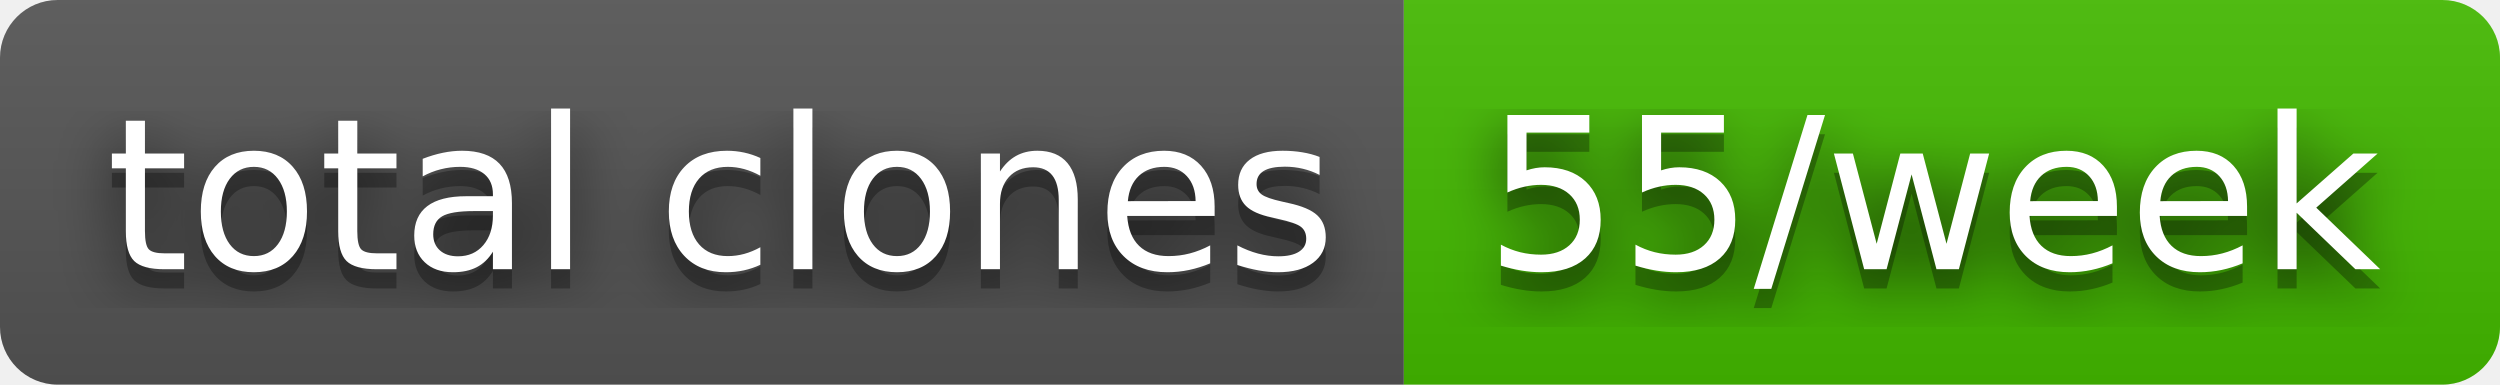
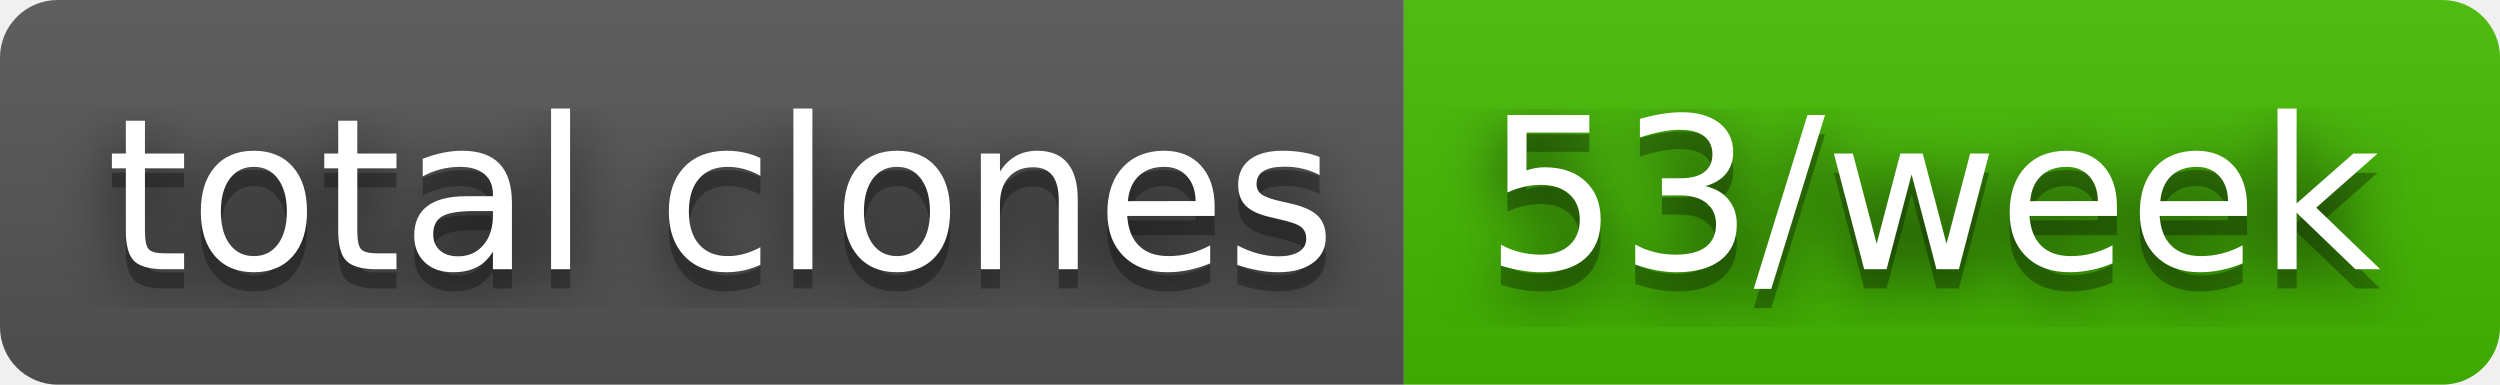
- <svg xmlns="http://www.w3.org/2000/svg" width="130" height="20" role="img" aria-label="total clones: 55/week">
+ <svg xmlns="http://www.w3.org/2000/svg" width="130" height="20" role="img" aria-label="total clones: 53/week">
  <filter id="blur">
    <feGaussianBlur stdDeviation="16" />
  </filter>
  <linearGradient id="s" x2="0" y2="100%">
    <stop offset="0" stop-color="#bbb" stop-opacity=".1" />
    <stop offset="1" stop-opacity=".1" />
  </linearGradient>
  <clipPath id="r">
    <rect width="130" height="20" rx="3" />
  </clipPath>
  <g clip-path="url(#r)">
    <rect width="73" height="20" fill="#555" />
    <rect x="73" width="57" height="20" fill="#4b0" />
    <rect width="130" height="20" fill="url(#s)" />
  </g>
  <g fill="#fff" text-anchor="middle" font-family="Verdana,Geneva,DejaVu Sans,sans-serif" text-rendering="geometricPrecision" font-size="110">
    <g transform="scale(.1)">
      <g aria-hidden="true" fill="#010101">
        <text x="375" y="150" fill-opacity=".8" filter="url(#blur)" textLength="630">total clones</text>
        <text x="375" y="150" fill-opacity=".3" textLength="630">total clones</text>
      </g>
      <text x="375" y="140" textLength="630">total clones</text>
    </g>
    <g transform="scale(.1)">
      <g aria-hidden="true" fill="#010101">
-         <text x="1005" y="150" fill-opacity=".8" filter="url(#blur)" textLength="470">55/week</text>
-         <text x="1005" y="150" fill-opacity=".3" textLength="470">55/week</text>
+         <text x="1005" y="150" fill-opacity=".8" filter="url(#blur)" textLength="470">53/week</text>
+         <text x="1005" y="150" fill-opacity=".3" textLength="470">53/week</text>
      </g>
-       <text x="1005" y="140" textLength="470">55/week</text>
+       <text x="1005" y="140" textLength="470">53/week</text>
    </g>
  </g>
</svg>
